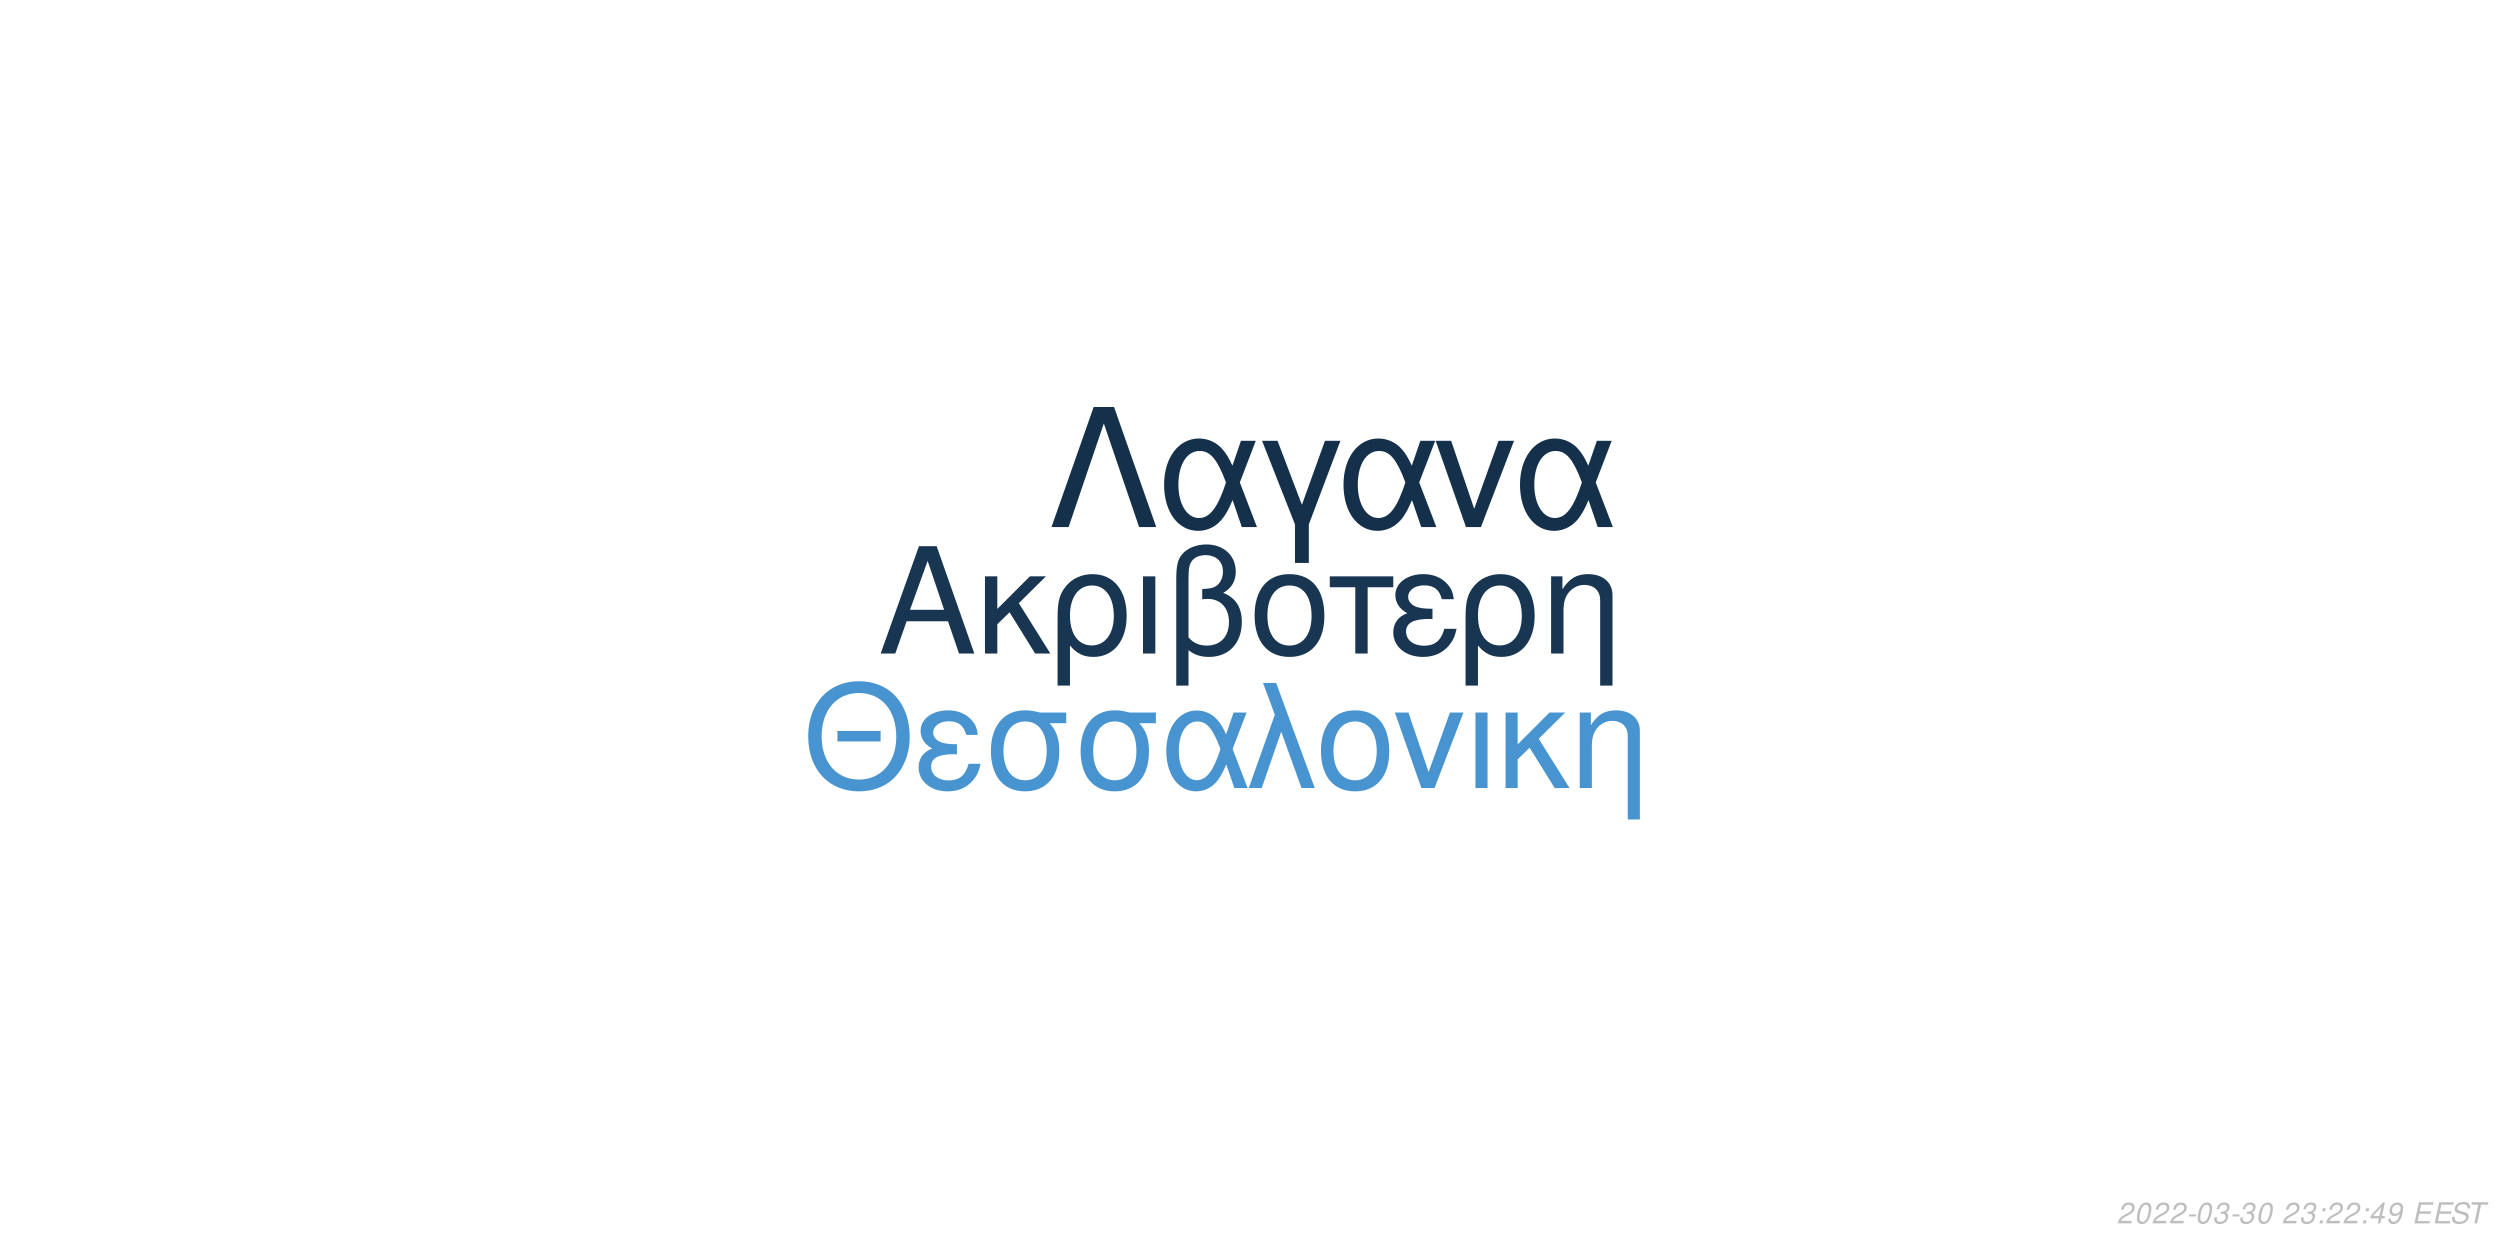
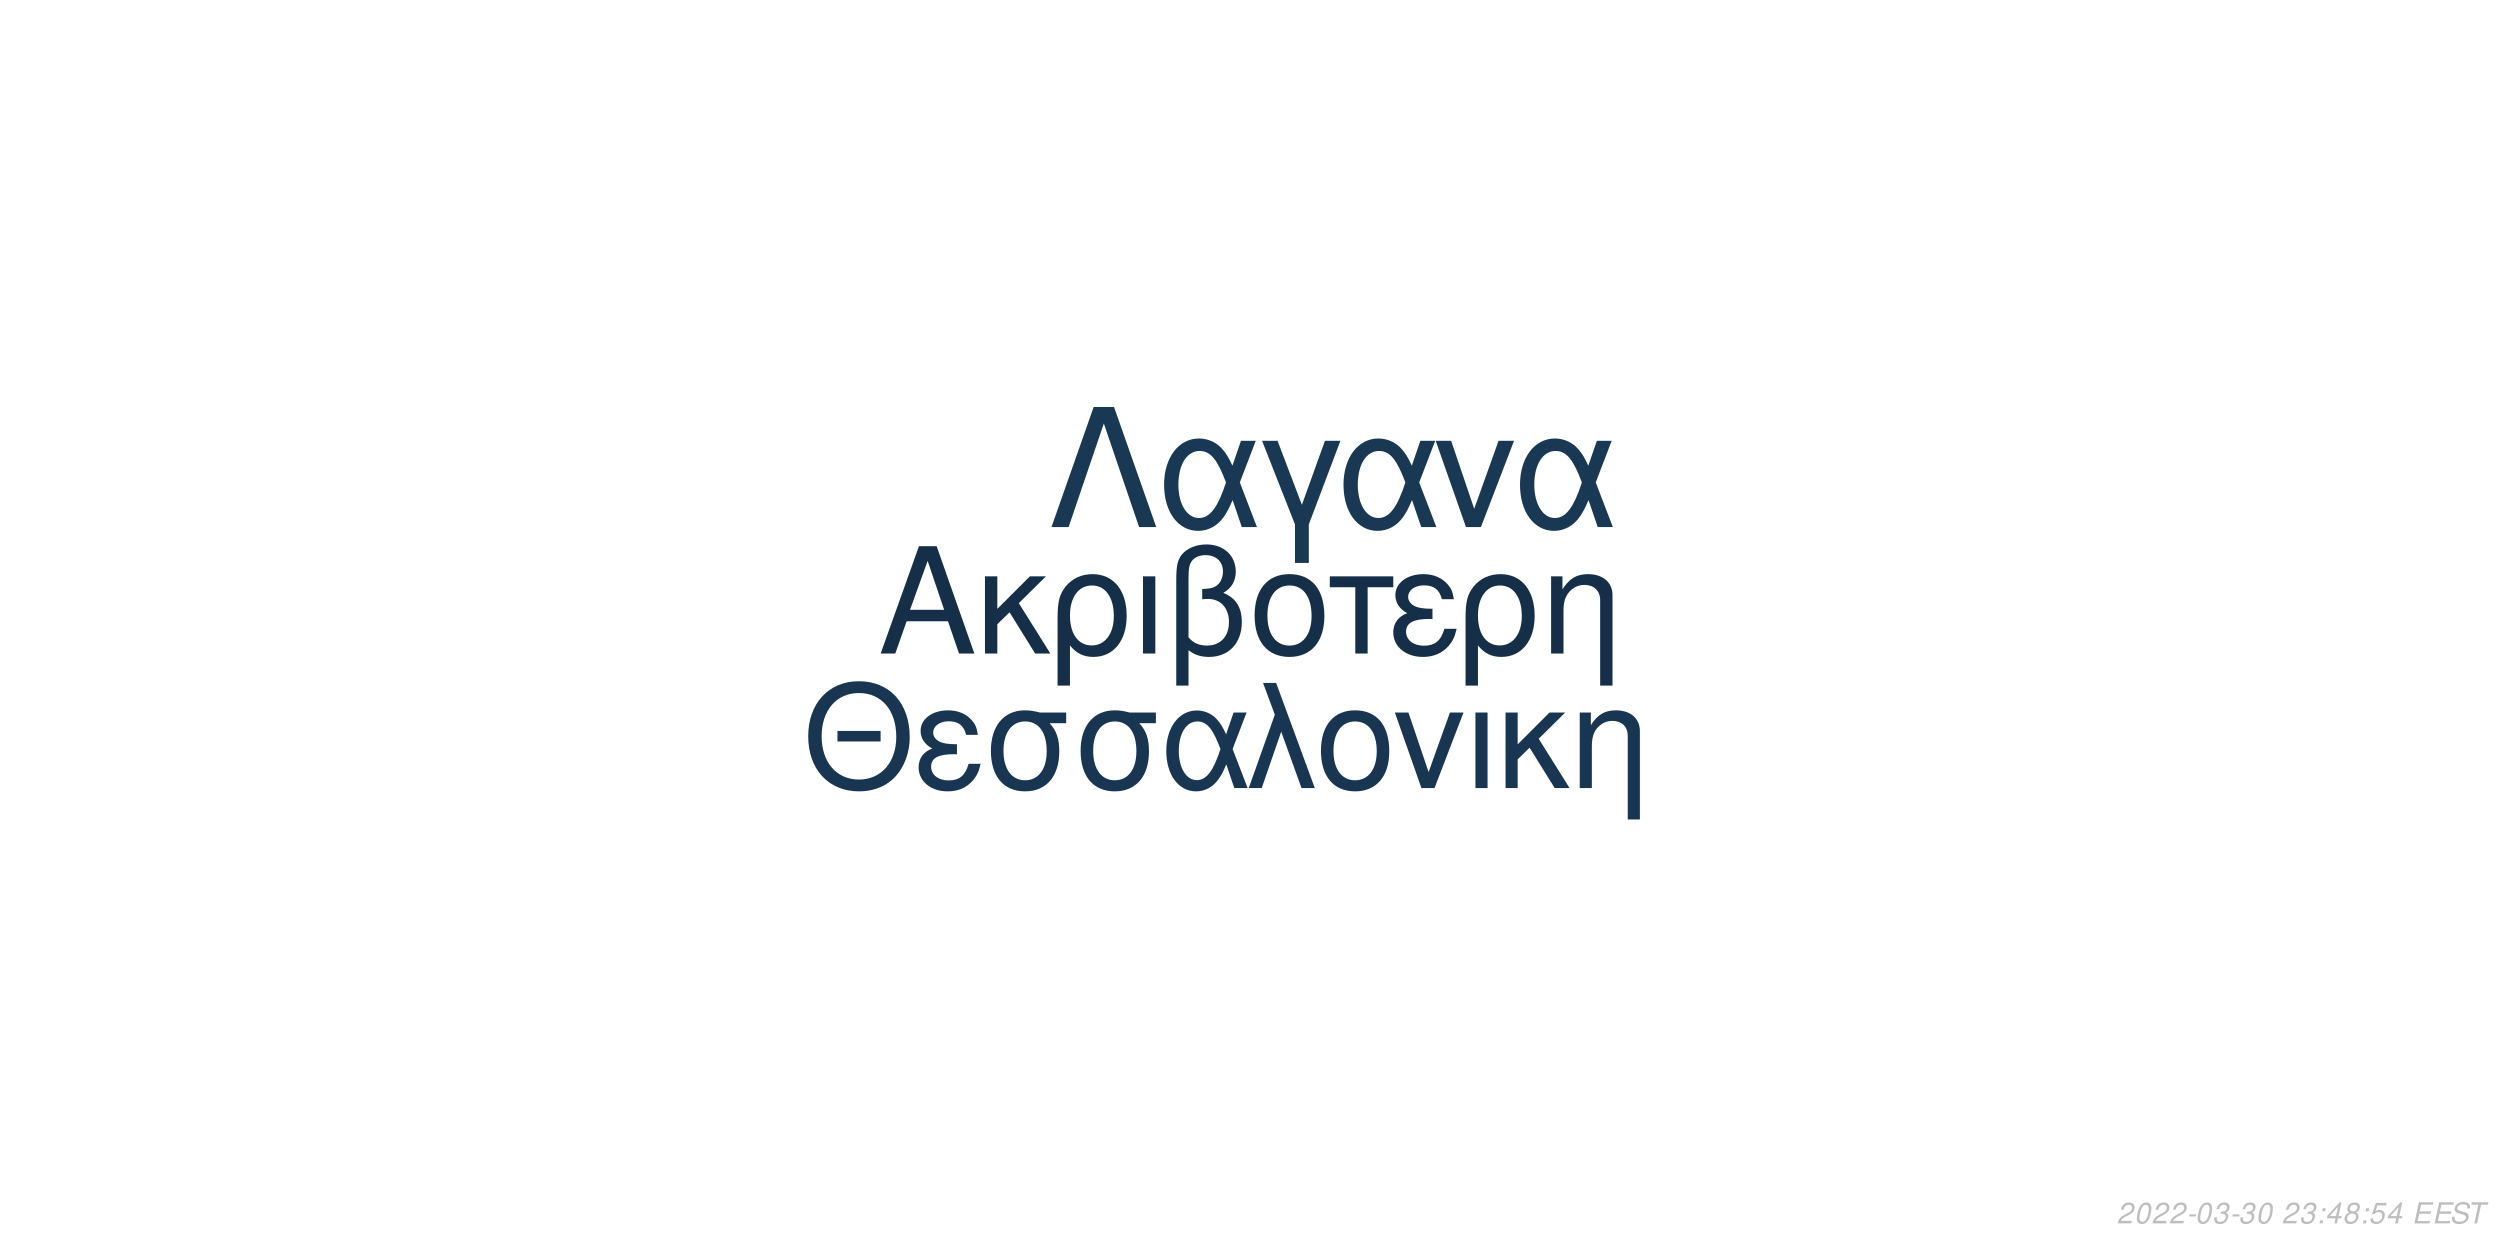
<svg xmlns="http://www.w3.org/2000/svg" xmlns:xlink="http://www.w3.org/1999/xlink" width="864pt" height="432pt" viewBox="0 0 864 432" version="1.1">
  <defs>
    <g>
      <symbol overflow="visible" id="glyph0-0">
        <path style="stroke:none;" d="" />
      </symbol>
      <symbol overflow="visible" id="glyph0-1">
        <path style="stroke:none;" d="M 24.125 -11.141 L 27.938 0 L 33.234 0 L 20.203 -37.094 L 14.094 -37.094 L 0.859 0 L 5.906 0 L 9.828 -11.141 Z M 22.797 -15.109 L 11 -15.109 L 17.094 -32.016 Z M 22.797 -15.109 " />
      </symbol>
      <symbol overflow="visible" id="glyph0-2">
        <path style="stroke:none;" d="M 7.172 -15.422 L 7.172 -26.672 L 2.906 -26.672 L 2.906 0 L 7.172 0 L 7.172 -10.125 L 11.406 -14.25 L 20.25 0 L 25.5 0 L 14.609 -17.406 L 23.969 -26.672 L 18.422 -26.672 Z M 7.172 -15.422 " />
      </symbol>
      <symbol overflow="visible" id="glyph0-3">
        <path style="stroke:none;" d="M 3 11.094 L 7.281 11.094 L 7.281 -2.797 C 9.516 -0.047 11.953 1.172 15.375 1.172 C 22.344 1.172 26.875 -4.422 26.875 -13.031 C 26.875 -21.891 22.297 -27.438 15.062 -27.438 C 11.297 -27.438 7.984 -25.906 5.797 -23.156 C 3.672 -20.516 3 -17.969 3 -12.359 Z M 14.906 -23.516 C 19.547 -23.516 22.438 -19.438 22.438 -12.922 C 22.438 -6.812 19.391 -2.797 14.812 -2.797 C 10.172 -2.797 7.281 -6.766 7.281 -13.125 C 7.281 -19.484 10.234 -23.516 14.906 -23.516 Z M 14.906 -23.516 " />
      </symbol>
      <symbol overflow="visible" id="glyph0-4">
        <path style="stroke:none;" d="M 3.516 0 L 7.781 0 L 7.781 -26.672 L 3.516 -26.672 Z M 3.516 0 " />
      </symbol>
      <symbol overflow="visible" id="glyph0-5">
        <path style="stroke:none;" d="M 4.016 11.094 L 8.25 11.094 L 8.25 -1.172 C 10.172 0.406 12.422 1.172 15.312 1.172 C 22.188 1.172 26.672 -3.609 26.672 -10.891 C 26.672 -15.984 24.578 -19.234 20.25 -20.969 C 23.109 -22.547 24.578 -25.031 24.578 -28.344 C 24.578 -33.844 20.406 -37.703 14.453 -37.703 C 10.938 -37.703 7.734 -36.391 6 -34.25 C 4.484 -32.422 4.016 -30.328 4.016 -25.391 Z M 8.25 -25.656 C 8.25 -29.359 8.5 -30.844 9.469 -32.062 C 10.375 -33.281 12.156 -34 14.094 -34 C 17.812 -34 20.156 -31.812 20.156 -28.297 C 20.156 -25.953 18.984 -23.812 17.297 -23.047 C 16.281 -22.547 15.469 -22.438 12.984 -22.297 L 12.984 -18.781 C 13.734 -18.828 14.344 -18.875 14.969 -18.875 C 19.344 -18.875 22.234 -15.719 22.234 -10.891 C 22.234 -5.906 19.281 -2.75 14.656 -2.75 C 11.953 -2.75 9.922 -3.609 8.25 -5.594 Z M 8.25 -25.656 " />
      </symbol>
      <symbol overflow="visible" id="glyph0-6">
        <path style="stroke:none;" d="M 14.094 -27.438 C 6.562 -27.438 2.094 -22.094 2.094 -13.125 C 2.094 -4.125 6.562 1.172 14.141 1.172 C 21.672 1.172 26.203 -4.172 26.203 -12.922 C 26.203 -22.188 21.828 -27.438 14.094 -27.438 Z M 14.141 -23.516 C 18.938 -23.516 21.781 -19.594 21.781 -12.984 C 21.781 -6.672 18.828 -2.75 14.141 -2.75 C 9.422 -2.75 6.516 -6.672 6.516 -13.125 C 6.516 -19.594 9.422 -23.516 14.141 -23.516 Z M 14.141 -23.516 " />
      </symbol>
      <symbol overflow="visible" id="glyph0-7">
        <path style="stroke:none;" d="M 7.891 0 L 12.156 0 L 12.156 -22.906 L 21.016 -22.906 L 21.016 -26.672 L -0.922 -26.672 L -0.922 -22.906 L 7.891 -22.906 Z M 7.891 0 " />
      </symbol>
      <symbol overflow="visible" id="glyph0-8">
        <path style="stroke:none;" d="M 14.562 -15.469 C 11.344 -15.469 9.562 -15.781 8.297 -16.438 C 6.922 -17.203 6.156 -18.328 6.156 -19.547 C 6.156 -21.891 8.453 -23.562 11.656 -23.562 C 15.062 -23.562 16.953 -22.094 17.812 -18.781 L 21.938 -18.781 C 21.578 -21.266 21.062 -22.5 19.797 -23.922 C 17.812 -26.203 14.906 -27.438 11.453 -27.438 C 5.797 -27.438 1.734 -24.375 1.734 -20.203 C 1.734 -17.609 3.156 -15.375 5.859 -13.938 C 2.797 -12.875 1.016 -10.484 1.016 -7.328 C 1.016 -2.391 5.297 1.172 11.25 1.172 C 14.969 1.172 17.906 -0.109 20.156 -2.641 C 21.578 -4.328 22.297 -5.797 22.906 -8.547 L 18.672 -8.547 C 17.5 -4.422 15.422 -2.703 11.609 -2.703 C 7.938 -2.703 5.438 -4.688 5.438 -7.578 C 5.438 -10.578 7.938 -11.953 13.484 -11.953 C 13.641 -11.953 14.094 -11.953 14.562 -11.906 Z M 14.562 -15.469 " />
      </symbol>
      <symbol overflow="visible" id="glyph0-9">
        <path style="stroke:none;" d="M 3.562 -26.672 L 3.562 0 L 7.844 0 L 7.844 -14.703 C 7.844 -17.906 8.5 -19.891 10.031 -21.531 C 11.406 -22.953 13.188 -23.719 15.062 -23.719 C 18.375 -23.719 20.516 -21.672 20.516 -18.469 L 20.516 11.094 L 24.781 11.094 L 24.781 -20.156 C 24.781 -24.578 21.469 -27.438 16.328 -27.438 C 12.359 -27.438 9.828 -25.906 7.484 -22.188 L 7.484 -26.672 Z M 3.562 -26.672 " />
      </symbol>
      <symbol overflow="visible" id="glyph1-0">
        <path style="stroke:none;" d="" />
      </symbol>
      <symbol overflow="visible" id="glyph1-1">
        <path style="stroke:none;" d="M 26.859 -19.734 L 11.953 -19.734 L 11.953 -16.094 L 26.859 -16.094 Z M 19.328 -36.922 C 8.922 -36.922 1.844 -29.25 1.844 -17.891 C 1.844 -6.484 8.875 1.141 19.391 1.141 C 23.812 1.141 27.703 -0.203 30.641 -2.688 C 34.578 -6.031 36.922 -11.656 36.922 -17.594 C 36.922 -29.297 30 -36.922 19.328 -36.922 Z M 19.328 -32.844 C 27.203 -32.844 32.281 -26.906 32.281 -17.688 C 32.281 -8.922 27.062 -2.938 19.391 -2.938 C 11.609 -2.938 6.484 -8.922 6.484 -17.891 C 6.484 -26.859 11.609 -32.844 19.328 -32.844 Z M 19.328 -32.844 " />
      </symbol>
      <symbol overflow="visible" id="glyph1-2">
        <path style="stroke:none;" d="M 14.25 -15.141 C 11.109 -15.141 9.375 -15.453 8.125 -16.094 C 6.781 -16.844 6.031 -17.938 6.031 -19.141 C 6.031 -21.422 8.266 -23.078 11.406 -23.078 C 14.75 -23.078 16.594 -21.625 17.438 -18.391 L 21.469 -18.391 C 21.125 -20.828 20.625 -22.031 19.391 -23.422 C 17.438 -25.656 14.594 -26.859 11.219 -26.859 C 5.688 -26.859 1.688 -23.875 1.688 -19.781 C 1.688 -17.234 3.094 -15.047 5.734 -13.656 C 2.734 -12.609 1 -10.266 1 -7.172 C 1 -2.344 5.188 1.141 11.016 1.141 C 14.656 1.141 17.547 -0.094 19.734 -2.594 C 21.125 -4.234 21.828 -5.688 22.422 -8.375 L 18.281 -8.375 C 17.141 -4.328 15.094 -2.641 11.359 -2.641 C 7.766 -2.641 5.328 -4.578 5.328 -7.422 C 5.328 -10.359 7.766 -11.703 13.203 -11.703 C 13.359 -11.703 13.797 -11.703 14.25 -11.656 Z M 14.25 -15.141 " />
      </symbol>
      <symbol overflow="visible" id="glyph1-3">
        <path style="stroke:none;" d="M 29 -26.109 L 19.938 -26.109 C 17.594 -26.703 16.438 -26.859 14.703 -26.859 C 7.469 -26.859 2.984 -21.469 2.984 -12.859 C 2.984 -4.031 7.375 1.141 14.797 1.141 C 22.172 1.141 26.609 -4.078 26.609 -12.656 C 26.609 -17.047 25.656 -19.828 23.266 -22.422 L 29 -22.422 Z M 14.797 -23.016 C 19.531 -23.016 22.266 -19.234 22.266 -12.75 C 22.266 -6.531 19.438 -2.688 14.797 -2.688 C 10.172 -2.688 7.328 -6.531 7.328 -12.859 C 7.328 -19.188 10.172 -23.016 14.797 -23.016 Z M 14.797 -23.016 " />
      </symbol>
      <symbol overflow="visible" id="glyph1-4">
        <path style="stroke:none;" d="M 29.344 -26.109 L 24.859 -26.109 L 22.266 -18.578 C 21.125 -21.031 20.484 -22.125 19.328 -23.469 C 17.547 -25.609 14.906 -26.812 12.156 -26.812 C 5.984 -26.812 1.594 -20.984 1.594 -12.812 C 1.594 -4.578 5.828 1.141 11.906 1.141 C 14.953 1.141 17.734 -0.344 19.625 -3.047 C 20.672 -4.531 21.281 -5.688 22.328 -8.172 L 25.109 0 L 29.703 0 L 24.516 -13.5 Z M 20.328 -13.5 C 17.891 -5.922 15.453 -2.734 12.156 -2.734 C 8.516 -2.734 5.922 -6.922 5.922 -12.812 C 5.922 -18.938 8.516 -23.016 12.359 -23.016 C 15.594 -23.016 17.688 -20.531 20.328 -13.5 Z M 20.328 -13.5 " />
      </symbol>
      <symbol overflow="visible" id="glyph1-5">
        <path style="stroke:none;" d="M 1.094 0 L 5.578 0 L 12.312 -19.484 L 19.328 0 L 23.922 0 L 10.562 -36.328 L 6.031 -36.328 L 10.109 -25.359 Z M 1.094 0 " />
      </symbol>
      <symbol overflow="visible" id="glyph1-6">
        <path style="stroke:none;" d="M 13.797 -26.859 C 6.422 -26.859 2.047 -21.625 2.047 -12.859 C 2.047 -4.031 6.422 1.141 13.859 1.141 C 21.234 1.141 25.656 -4.078 25.656 -12.656 C 25.656 -21.719 21.375 -26.859 13.797 -26.859 Z M 13.859 -23.016 C 18.531 -23.016 21.328 -19.188 21.328 -12.703 C 21.328 -6.531 18.438 -2.688 13.859 -2.688 C 9.219 -2.688 6.375 -6.531 6.375 -12.859 C 6.375 -19.188 9.219 -23.016 13.859 -23.016 Z M 13.859 -23.016 " />
      </symbol>
      <symbol overflow="visible" id="glyph1-7">
        <path style="stroke:none;" d="M 14.297 0 L 24.312 -26.109 L 19.625 -26.109 L 12.25 -5.531 L 5.281 -26.109 L 0.594 -26.109 L 9.766 0 Z M 14.297 0 " />
      </symbol>
      <symbol overflow="visible" id="glyph1-8">
        <path style="stroke:none;" d="M 3.438 0 L 7.625 0 L 7.625 -26.109 L 3.438 -26.109 Z M 3.438 0 " />
      </symbol>
      <symbol overflow="visible" id="glyph1-9">
        <path style="stroke:none;" d="M 7.031 -15.094 L 7.031 -26.109 L 2.844 -26.109 L 2.844 0 L 7.031 0 L 7.031 -9.922 L 11.156 -13.953 L 19.828 0 L 24.969 0 L 14.297 -17.047 L 23.469 -26.109 L 18.031 -26.109 Z M 7.031 -15.094 " />
      </symbol>
      <symbol overflow="visible" id="glyph1-10">
        <path style="stroke:none;" d="M 3.484 -26.109 L 3.484 0 L 7.672 0 L 7.672 -14.406 C 7.672 -17.547 8.328 -19.484 9.812 -21.078 C 11.156 -22.469 12.906 -23.219 14.75 -23.219 C 17.984 -23.219 20.078 -21.234 20.078 -18.094 L 20.078 10.859 L 24.266 10.859 L 24.266 -19.734 C 24.266 -24.062 21.031 -26.859 16 -26.859 C 12.109 -26.859 9.609 -25.359 7.328 -21.719 L 7.328 -26.109 Z M 3.484 -26.109 " />
      </symbol>
      <symbol overflow="visible" id="glyph2-0">
        <path style="stroke:none;" d="" />
      </symbol>
      <symbol overflow="visible" id="glyph2-1">
        <path style="stroke:none;" d="M 22.531 -41.484 L 15.484 -41.484 L 0.906 0 L 6.828 0 L 19 -35.797 L 31.188 0 L 37.109 0 Z M 22.531 -41.484 " />
      </symbol>
      <symbol overflow="visible" id="glyph2-2">
        <path style="stroke:none;" d="M 33.516 -29.812 L 28.391 -29.812 L 25.438 -21.219 C 24.125 -24.016 23.391 -25.266 22.078 -26.797 C 20.031 -29.25 17.016 -30.609 13.891 -30.609 C 6.828 -30.609 1.828 -23.953 1.828 -14.625 C 1.828 -5.234 6.656 1.312 13.594 1.312 C 17.078 1.312 20.266 -0.391 22.422 -3.469 C 23.609 -5.172 24.297 -6.484 25.5 -9.328 L 28.688 0 L 33.922 0 L 28 -15.422 Z M 23.219 -15.422 C 20.422 -6.766 17.641 -3.125 13.891 -3.125 C 9.734 -3.125 6.766 -7.906 6.766 -14.625 C 6.766 -21.625 9.734 -26.297 14.109 -26.297 C 17.812 -26.297 20.203 -23.453 23.219 -15.422 Z M 23.219 -15.422 " />
      </symbol>
      <symbol overflow="visible" id="glyph2-3">
        <path style="stroke:none;" d="M 12.062 12.406 L 16.844 12.406 L 16.844 -0.906 L 27.766 -29.812 L 22.422 -29.812 L 14.453 -7.688 L 6.031 -29.812 L 0.688 -29.812 L 12.062 -0.906 Z M 12.062 12.406 " />
      </symbol>
      <symbol overflow="visible" id="glyph2-4">
        <path style="stroke:none;" d="M 16.328 0 L 27.766 -29.812 L 22.422 -29.812 L 14 -6.312 L 6.031 -29.812 L 0.688 -29.812 L 11.156 0 Z M 16.328 0 " />
      </symbol>
      <symbol overflow="visible" id="glyph3-0">
        <path style="stroke:none;" d="" />
      </symbol>
      <symbol overflow="visible" id="glyph3-1">
        <path style="stroke:none;" d="M 5.234 -0.875 L 1.469 -0.875 C 1.641 -1.375 2.203 -1.891 3.109 -2.344 L 4.234 -2.938 C 5.562 -3.625 6.219 -4.469 6.219 -5.484 C 6.219 -5.938 6.062 -6.359 5.797 -6.656 C 5.469 -7.047 4.984 -7.234 4.312 -7.234 C 2.766 -7.234 1.891 -6.453 1.484 -4.734 L 2.375 -4.734 C 2.484 -5.188 2.609 -5.484 2.797 -5.75 C 3.094 -6.203 3.609 -6.453 4.188 -6.453 C 4.891 -6.453 5.344 -6.031 5.344 -5.375 C 5.344 -4.703 4.859 -4.094 4.016 -3.656 L 2.984 -3.125 C 1.234 -2.188 0.797 -1.656 0.344 -0.016 L 5.047 -0.016 Z M 5.234 -0.875 " />
      </symbol>
      <symbol overflow="visible" id="glyph3-2">
        <path style="stroke:none;" d="M 4.203 -7.234 C 3.375 -7.234 2.688 -6.812 2.125 -5.984 C 1.484 -5.047 0.984 -3.188 0.984 -1.734 C 0.984 -1.109 1.172 -0.562 1.484 -0.266 C 1.797 0.047 2.281 0.234 2.766 0.234 C 3.625 0.234 4.281 -0.156 4.859 -1.016 C 5.516 -1.953 6 -3.797 6 -5.266 C 6 -6.5 5.328 -7.234 4.203 -7.234 Z M 4.094 -6.453 C 4.734 -6.453 5.125 -5.984 5.125 -5.156 C 5.125 -4.203 4.781 -2.625 4.406 -1.812 C 3.984 -0.938 3.516 -0.547 2.875 -0.547 C 2.25 -0.547 1.875 -1.031 1.875 -1.828 C 1.875 -2.797 2.203 -4.344 2.594 -5.203 C 2.984 -6.047 3.453 -6.453 4.094 -6.453 Z M 4.094 -6.453 " />
      </symbol>
      <symbol overflow="visible" id="glyph3-3">
        <path style="stroke:none;" d="M 3.516 -3.125 L 1.125 -3.125 L 0.969 -2.406 L 3.359 -2.406 Z M 3.516 -3.125 " />
      </symbol>
      <symbol overflow="visible" id="glyph3-4">
        <path style="stroke:none;" d="M 2.922 -3.312 C 3.125 -3.344 3.234 -3.344 3.375 -3.344 C 4.203 -3.344 4.688 -3 4.688 -2.406 C 4.688 -1.312 3.906 -0.547 2.781 -0.547 C 2.047 -0.547 1.594 -0.938 1.594 -1.562 C 1.594 -1.719 1.609 -1.844 1.656 -2.094 L 0.766 -2.094 C 0.734 -1.797 0.719 -1.641 0.719 -1.469 C 0.719 -0.375 1.406 0.234 2.641 0.234 C 3.547 0.234 4.297 -0.078 4.812 -0.656 C 5.266 -1.156 5.562 -1.875 5.562 -2.547 C 5.562 -3.125 5.344 -3.453 4.797 -3.734 C 5.641 -4.234 6.016 -4.844 6.016 -5.734 C 6.016 -6.656 5.312 -7.234 4.203 -7.234 C 3.375 -7.234 2.672 -6.938 2.188 -6.375 C 1.891 -6.031 1.703 -5.641 1.516 -4.906 L 2.391 -4.906 C 2.5 -5.359 2.594 -5.594 2.734 -5.812 C 3.047 -6.234 3.516 -6.453 4.078 -6.453 C 4.734 -6.453 5.141 -6.125 5.141 -5.578 C 5.141 -5.188 5.016 -4.797 4.797 -4.547 C 4.516 -4.234 4 -4.062 3.266 -4.062 L 3.078 -4.062 Z M 2.922 -3.312 " />
      </symbol>
      <symbol overflow="visible" id="glyph3-5">
        <path style="stroke:none;" d="" />
      </symbol>
      <symbol overflow="visible" id="glyph3-6">
        <path style="stroke:none;" d="M 2.359 -1.031 L 1.312 -1.031 L 1.094 0 L 2.141 0 Z M 3.266 -5.234 L 2.219 -5.234 L 2 -4.203 L 3.047 -4.203 Z M 3.266 -5.234 " />
      </symbol>
      <symbol overflow="visible" id="glyph3-7">
        <path style="stroke:none;" d="M 3.625 -1.75 L 3.266 0 L 4.141 0 L 4.516 -1.75 L 5.562 -1.75 L 5.734 -2.531 L 4.688 -2.531 L 5.688 -7.234 L 5.016 -7.234 L 0.844 -2.672 L 0.641 -1.75 Z M 3.797 -2.531 L 1.594 -2.531 L 4.469 -5.703 Z M 3.797 -2.531 " />
      </symbol>
      <symbol overflow="visible" id="glyph3-8">
-         <path style="stroke:none;" d="M 0.844 -1.656 C 0.844 -1.547 0.844 -1.438 0.844 -1.375 C 0.844 -0.406 1.531 0.234 2.578 0.234 C 3.203 0.234 3.766 0.016 4.297 -0.438 C 4.938 -1 5.312 -1.656 5.594 -2.719 C 5.844 -3.672 6.016 -4.766 6.016 -5.375 C 6.016 -5.844 5.844 -6.328 5.547 -6.656 C 5.203 -7.031 4.703 -7.234 4.062 -7.234 C 2.516 -7.234 1.297 -5.938 1.297 -4.266 C 1.297 -3.203 1.984 -2.547 3.047 -2.547 C 3.484 -2.547 3.953 -2.672 4.281 -2.891 C 4.406 -2.984 4.547 -3.078 4.828 -3.344 C 4.438 -1.484 3.703 -0.547 2.703 -0.547 C 2.109 -0.547 1.719 -0.938 1.719 -1.547 L 1.719 -1.656 Z M 3.953 -6.453 C 4.625 -6.453 5.141 -5.953 5.141 -5.281 C 5.141 -4.188 4.312 -3.312 3.297 -3.312 C 2.594 -3.312 2.172 -3.734 2.172 -4.453 C 2.172 -5.562 2.984 -6.453 3.953 -6.453 Z M 3.953 -6.453 " />
+         <path style="stroke:none;" d="M 4.766 -3.797 C 5.078 -3.969 5.234 -4.078 5.438 -4.234 C 5.812 -4.594 6.062 -5.172 6.062 -5.734 C 6.062 -6.625 5.344 -7.234 4.266 -7.234 C 2.812 -7.234 1.703 -6.219 1.703 -4.875 C 1.703 -4.406 1.875 -4.125 2.359 -3.812 C 1.297 -3.312 0.75 -2.516 0.75 -1.469 C 0.75 -0.438 1.547 0.234 2.812 0.234 C 3.656 0.234 4.359 -0.094 4.938 -0.734 C 5.359 -1.234 5.609 -1.859 5.609 -2.438 C 5.609 -3.047 5.312 -3.516 4.766 -3.797 Z M 4.109 -6.453 C 4.797 -6.453 5.188 -6.125 5.188 -5.578 C 5.188 -5.266 5.062 -4.922 4.859 -4.672 C 4.562 -4.312 4.188 -4.156 3.656 -4.156 C 2.984 -4.156 2.594 -4.453 2.594 -4.984 C 2.594 -5.859 3.203 -6.453 4.109 -6.453 Z M 3.453 -3.406 C 4.234 -3.406 4.734 -2.984 4.734 -2.312 C 4.734 -1.312 3.922 -0.547 2.875 -0.547 C 2.125 -0.547 1.625 -0.969 1.625 -1.625 C 1.625 -2.609 2.438 -3.406 3.453 -3.406 Z M 3.453 -3.406 " />
      </symbol>
      <symbol overflow="visible" id="glyph3-9">
+         <path style="stroke:none;" d="M 6.297 -7.094 L 2.594 -7.094 L 1.234 -3.234 L 2.047 -3.234 C 2.656 -3.766 2.938 -3.906 3.531 -3.906 C 4.328 -3.906 4.797 -3.453 4.797 -2.688 C 4.797 -1.438 3.969 -0.547 2.828 -0.547 C 2.031 -0.547 1.609 -0.938 1.578 -1.734 L 0.703 -1.734 L 0.703 -1.516 C 0.703 -0.938 0.844 -0.547 1.188 -0.266 C 1.562 0.062 2.078 0.234 2.703 0.234 C 3.656 0.234 4.391 -0.156 4.984 -0.922 C 5.422 -1.5 5.672 -2.234 5.672 -2.953 C 5.672 -4 4.938 -4.672 3.812 -4.672 C 3.328 -4.672 2.906 -4.547 2.406 -4.234 L 3.109 -6.219 L 6.109 -6.219 Z M 6.297 -7.094 " />
+       </symbol>
+       <symbol overflow="visible" id="glyph3-10">
        <path style="stroke:none;" d="M 2.547 -3.312 L 6.5 -3.312 L 6.688 -4.141 L 2.719 -4.141 L 3.219 -6.469 L 7.344 -6.469 L 7.516 -7.297 L 2.453 -7.297 L 0.906 0 L 6.125 0 L 6.297 -0.812 L 2.016 -0.812 Z M 2.547 -3.312 " />
      </symbol>
-       <symbol overflow="visible" id="glyph3-10">
+       <symbol overflow="visible" id="glyph3-11">
        <path style="stroke:none;" d="M 7.062 -5.156 C 7.125 -5.438 7.141 -5.562 7.141 -5.703 C 7.141 -6.156 6.938 -6.594 6.594 -6.891 C 6.188 -7.25 5.656 -7.406 4.875 -7.406 C 3.844 -7.406 3.047 -7.125 2.5 -6.562 C 2.094 -6.141 1.781 -5.438 1.781 -4.922 C 1.781 -4.297 2.219 -3.766 2.891 -3.562 L 4.594 -3.094 C 5.406 -2.859 5.734 -2.578 5.734 -2.094 C 5.734 -1.781 5.547 -1.406 5.266 -1.141 C 4.844 -0.766 4.266 -0.578 3.453 -0.578 C 2.328 -0.578 1.812 -0.984 1.812 -1.906 C 1.812 -2.047 1.812 -2.125 1.844 -2.312 L 0.984 -2.312 C 0.906 -2.062 0.891 -1.906 0.891 -1.688 C 0.891 -0.484 1.797 0.234 3.297 0.234 C 4.359 0.234 5.234 -0.062 5.812 -0.609 C 6.344 -1.078 6.688 -1.797 6.688 -2.375 C 6.688 -2.641 6.609 -2.906 6.453 -3.156 C 6.234 -3.5 5.938 -3.703 5.469 -3.828 L 3.75 -4.312 C 2.984 -4.547 2.734 -4.734 2.734 -5.188 C 2.734 -5.547 2.875 -5.844 3.188 -6.109 C 3.547 -6.438 4.031 -6.594 4.703 -6.594 C 5.266 -6.594 5.688 -6.484 5.906 -6.297 C 6.094 -6.125 6.219 -5.797 6.219 -5.516 C 6.219 -5.422 6.203 -5.344 6.188 -5.156 Z M 7.062 -5.156 " />
      </symbol>
-       <symbol overflow="visible" id="glyph3-11">
+       <symbol overflow="visible" id="glyph3-12">
        <path style="stroke:none;" d="M 4.938 -6.469 L 7.312 -6.469 L 7.484 -7.297 L 1.75 -7.297 L 1.578 -6.469 L 3.984 -6.469 L 2.609 0 L 3.547 0 Z M 4.938 -6.469 " />
      </symbol>
    </g>
  </defs>
  <g id="surface1">
    <rect x="0" y="0" width="864" height="432" style="fill:rgb(100%,100%,100%);fill-opacity:1;stroke:none;" />
-     <g style="fill:rgb(9.412%,20.784%,31.765%);fill-opacity:1;">
+     <g style="fill:rgb(8.235%,18.431%,28.235%);fill-opacity:1;">
      <use xlink:href="#glyph0-1" x="303.5" y="225.861" />
      <use xlink:href="#glyph0-2" x="337.5" y="225.861" />
      <use xlink:href="#glyph0-3" x="362.5" y="225.861" />
      <use xlink:href="#glyph0-4" x="391.5" y="225.861" />
      <use xlink:href="#glyph0-5" x="402.5" y="225.861" />
      <use xlink:href="#glyph0-6" x="431.5" y="225.861" />
      <use xlink:href="#glyph0-7" x="460.5" y="225.861" />
      <use xlink:href="#glyph0-8" x="480.5" y="225.861" />
      <use xlink:href="#glyph0-3" x="503.5" y="225.861" />
      <use xlink:href="#glyph0-9" x="532.5" y="225.861" />
    </g>
-     <g style="fill:rgb(28.235%,58.039%,81.569%);fill-opacity:1;">
+     <g style="fill:rgb(9.412%,20.784%,31.765%);fill-opacity:1;">
      <use xlink:href="#glyph1-1" x="277.473" y="272.354" />
      <use xlink:href="#glyph1-2" x="316.473" y="272.354" />
      <use xlink:href="#glyph1-3" x="339.473" y="272.354" />
      <use xlink:href="#glyph1-3" x="370.473" y="272.354" />
      <use xlink:href="#glyph1-4" x="401.473" y="272.354" />
      <use xlink:href="#glyph1-5" x="430.473" y="272.354" />
      <use xlink:href="#glyph1-6" x="454.473" y="272.354" />
      <use xlink:href="#glyph1-7" x="481.473" y="272.354" />
      <use xlink:href="#glyph1-8" x="506.473" y="272.354" />
      <use xlink:href="#glyph1-9" x="517.473" y="272.354" />
      <use xlink:href="#glyph1-10" x="542.473" y="272.354" />
    </g>
-     <g style="fill:rgb(8.235%,18.824%,29.02%);fill-opacity:1;">
+     <g style="fill:rgb(9.804%,21.961%,32.941%);fill-opacity:1;">
      <use xlink:href="#glyph2-1" x="362.484" y="182.152" />
      <use xlink:href="#glyph2-2" x="400.484" y="182.152" />
      <use xlink:href="#glyph2-3" x="435.484" y="182.152" />
      <use xlink:href="#glyph2-2" x="462.484" y="182.152" />
      <use xlink:href="#glyph2-4" x="495.484" y="182.152" />
      <use xlink:href="#glyph2-2" x="523.484" y="182.152" />
    </g>
    <g style="fill:rgb(74.51%,74.51%,74.51%);fill-opacity:1;">
      <use xlink:href="#glyph3-1" x="731.52" y="422.81" />
      <use xlink:href="#glyph3-2" x="737.52" y="422.81" />
      <use xlink:href="#glyph3-1" x="743.52" y="422.81" />
      <use xlink:href="#glyph3-1" x="749.52" y="422.81" />
      <use xlink:href="#glyph3-3" x="755.52" y="422.81" />
      <use xlink:href="#glyph3-2" x="758.52" y="422.81" />
      <use xlink:href="#glyph3-4" x="764.52" y="422.81" />
      <use xlink:href="#glyph3-3" x="770.52" y="422.81" />
      <use xlink:href="#glyph3-4" x="773.52" y="422.81" />
      <use xlink:href="#glyph3-2" x="779.52" y="422.81" />
      <use xlink:href="#glyph3-5" x="785.52" y="422.81" />
      <use xlink:href="#glyph3-1" x="788.52" y="422.81" />
      <use xlink:href="#glyph3-4" x="794.52" y="422.81" />
      <use xlink:href="#glyph3-6" x="800.52" y="422.81" />
-       <use xlink:href="#glyph3-1" x="803.52" y="422.81" />
-       <use xlink:href="#glyph3-1" x="809.52" y="422.81" />
+       <use xlink:href="#glyph3-7" x="803.52" y="422.81" />
+       <use xlink:href="#glyph3-8" x="809.52" y="422.81" />
      <use xlink:href="#glyph3-6" x="815.52" y="422.81" />
-       <use xlink:href="#glyph3-7" x="818.52" y="422.81" />
-       <use xlink:href="#glyph3-8" x="824.52" y="422.81" />
+       <use xlink:href="#glyph3-9" x="818.52" y="422.81" />
+       <use xlink:href="#glyph3-7" x="824.52" y="422.81" />
      <use xlink:href="#glyph3-5" x="830.52" y="422.81" />
-       <use xlink:href="#glyph3-9" x="833.52" y="422.81" />
-       <use xlink:href="#glyph3-9" x="840.52" y="422.81" />
-       <use xlink:href="#glyph3-10" x="846.52" y="422.81" />
-       <use xlink:href="#glyph3-11" x="852.52" y="422.81" />
+       <use xlink:href="#glyph3-10" x="833.52" y="422.81" />
+       <use xlink:href="#glyph3-10" x="840.52" y="422.81" />
+       <use xlink:href="#glyph3-11" x="846.52" y="422.81" />
+       <use xlink:href="#glyph3-12" x="852.52" y="422.81" />
    </g>
  </g>
</svg>
